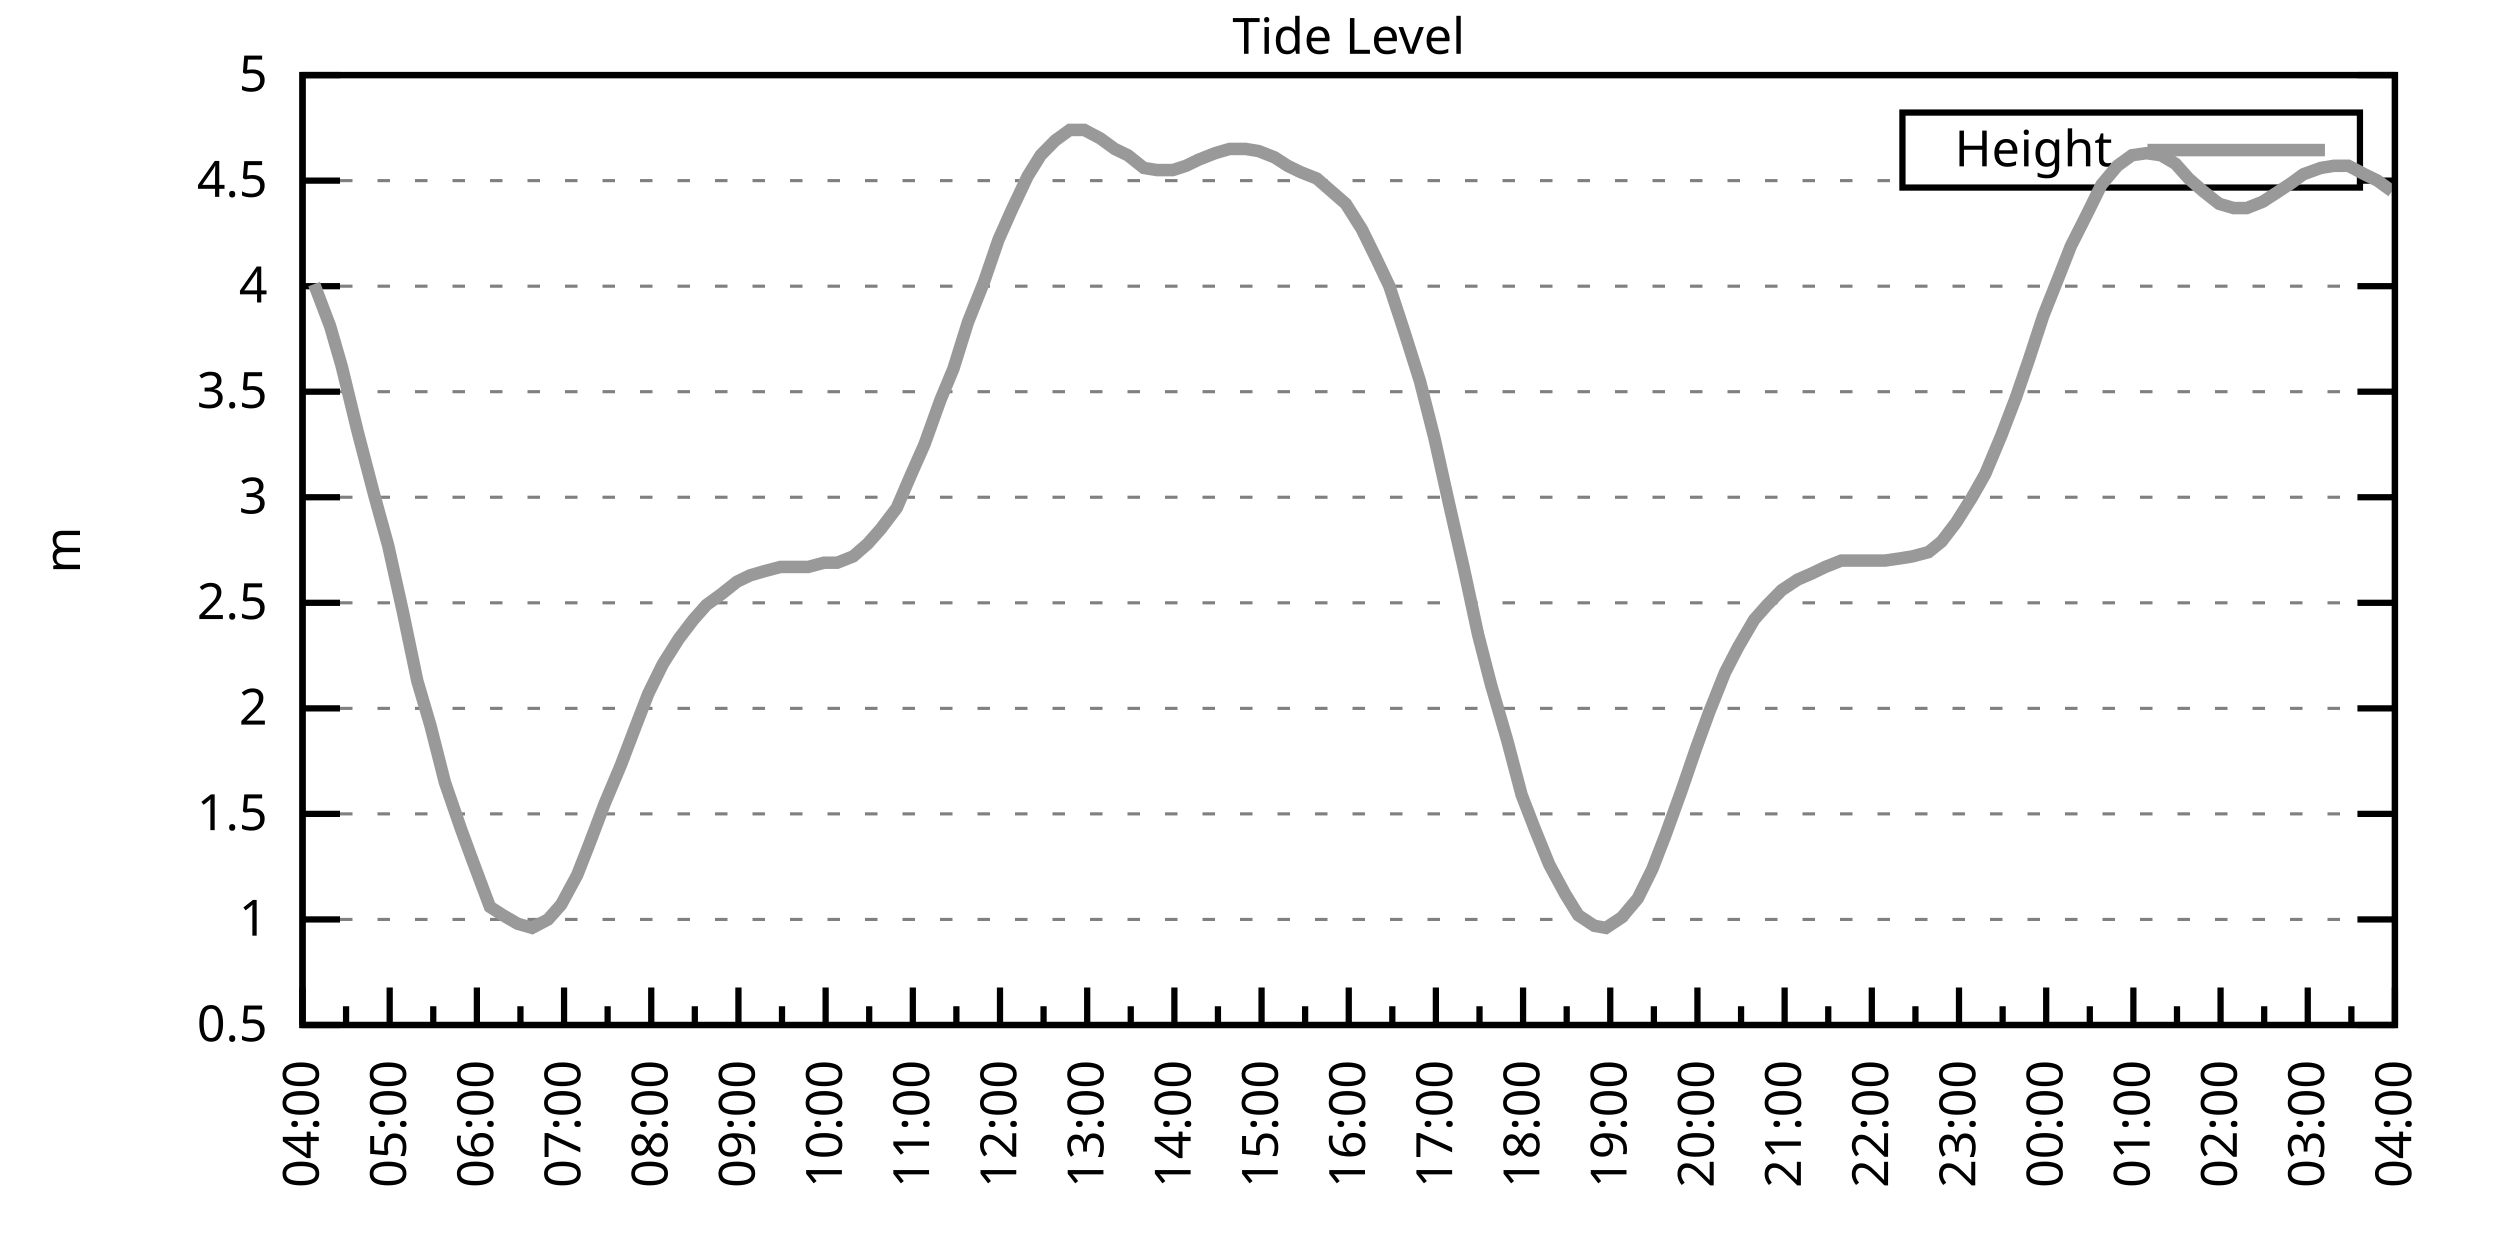
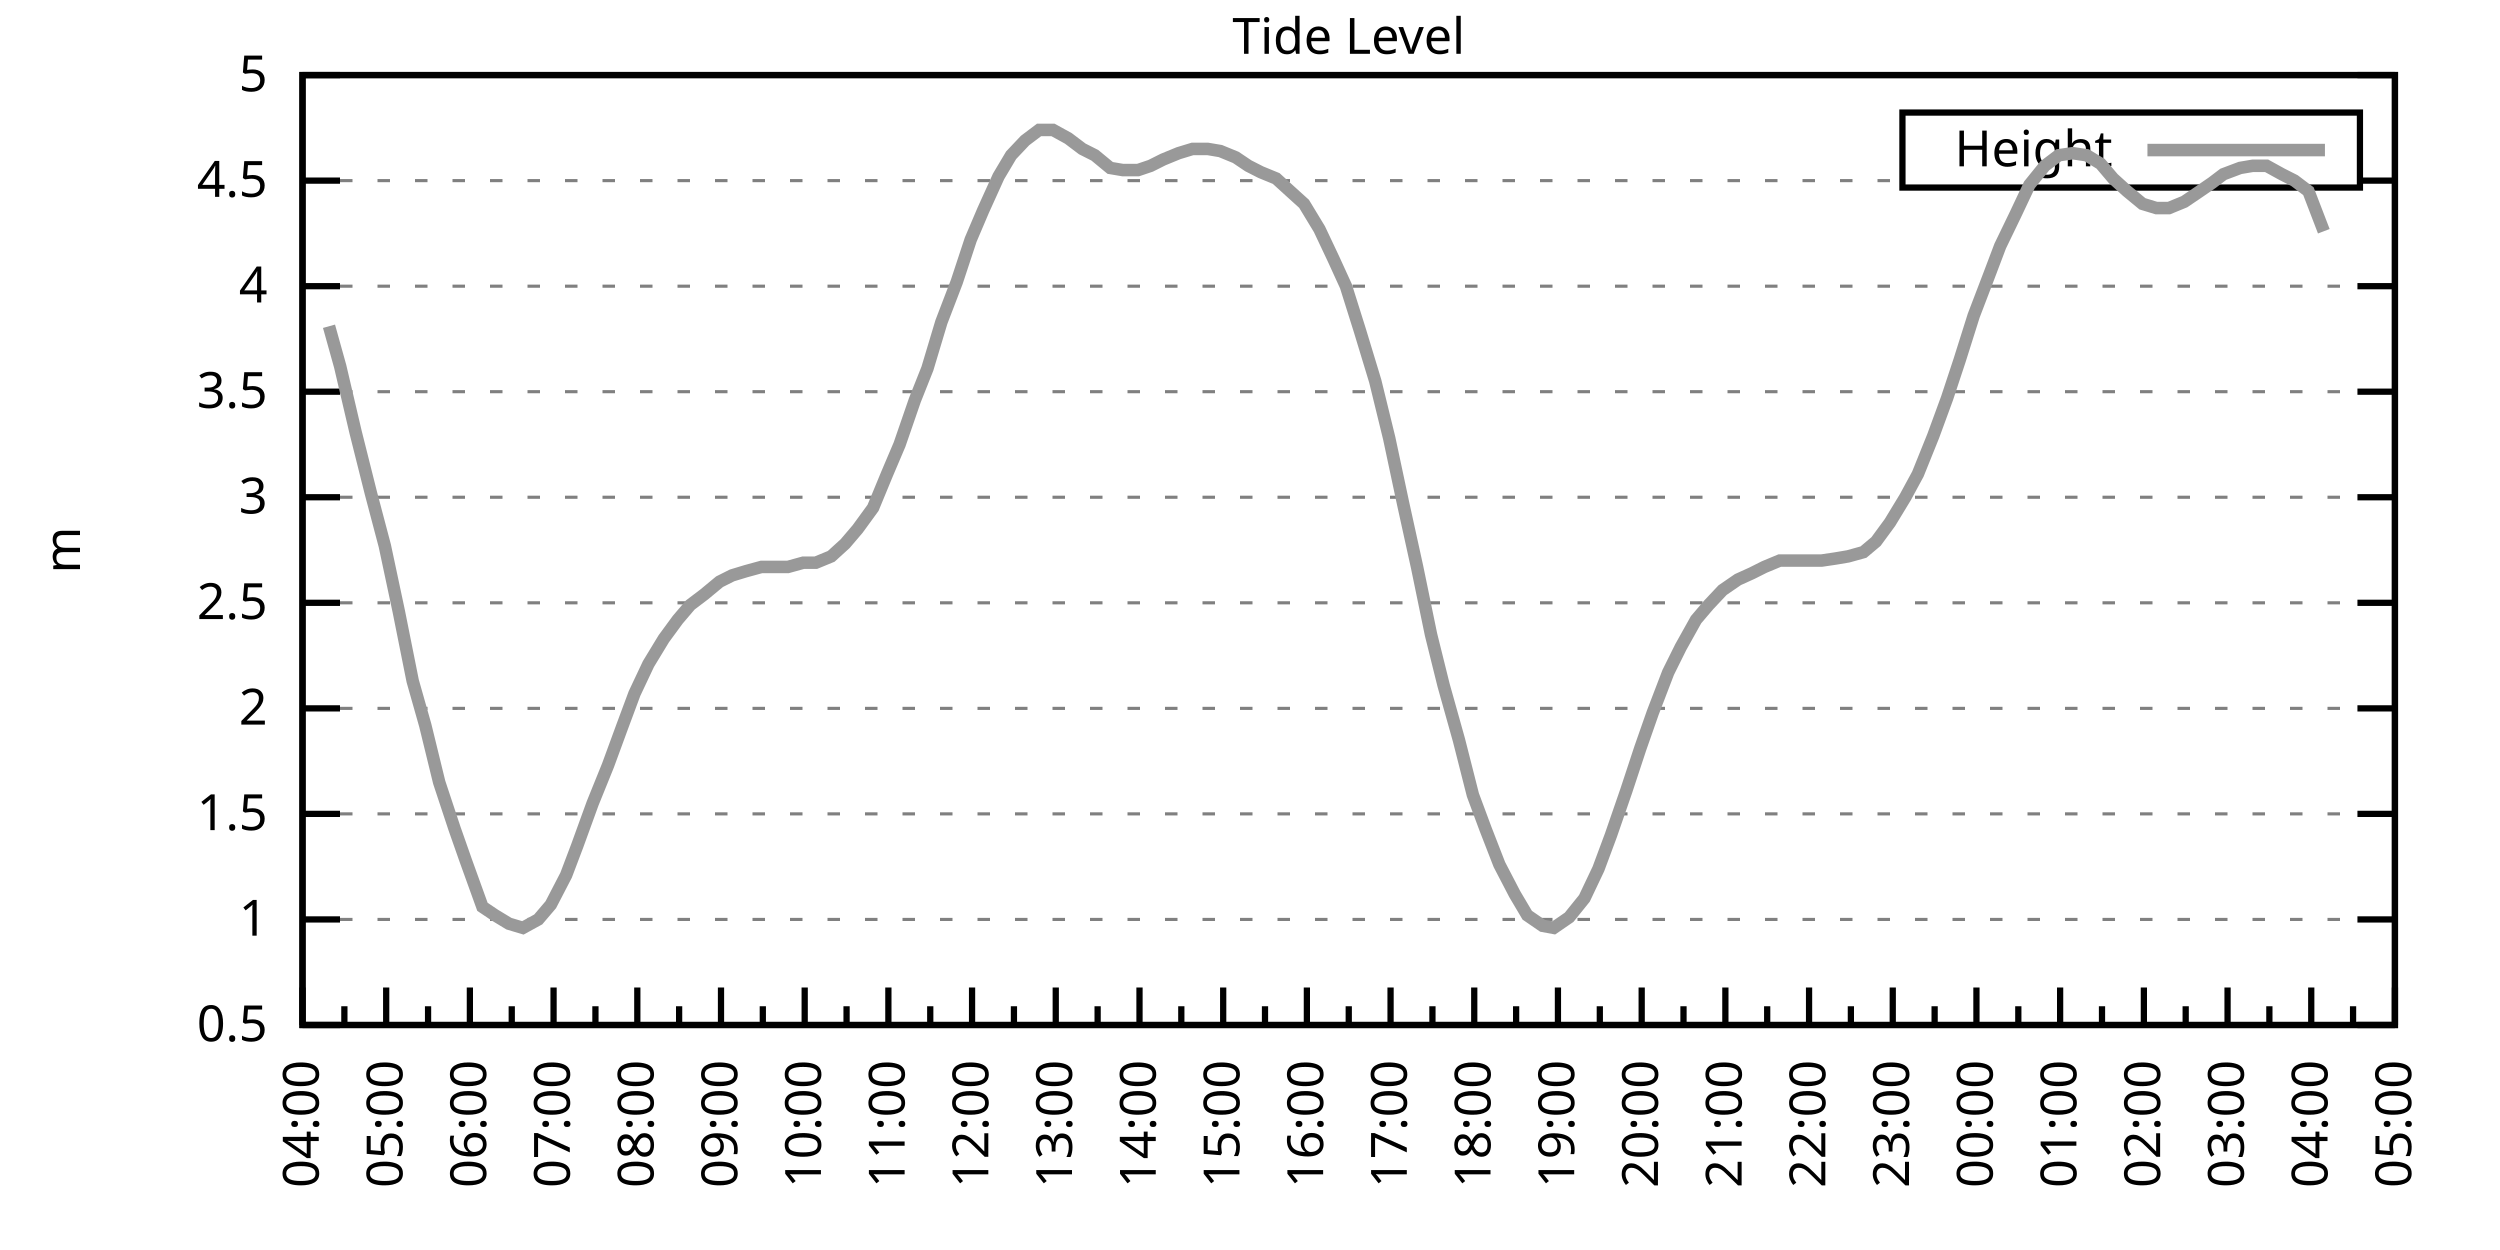
<svg xmlns="http://www.w3.org/2000/svg" xmlns:xlink="http://www.w3.org/1999/xlink" width="400" height="200" viewBox="0 0 400 200">
  <g id="gnuplot_canvas">
    <rect x="0" y="0" width="400" height="200" fill="none" />
    <defs>
      <circle id="gpDot" r="0.5" stroke-width="0.5" stroke="currentColor" />
      <path id="gpPt0" stroke-width="0.333" stroke="currentColor" d="M-1,0 h2 M0,-1 v2" />
      <path id="gpPt1" stroke-width="0.333" stroke="currentColor" d="M-1,-1 L1,1 M1,-1 L-1,1" />
      <path id="gpPt2" stroke-width="0.333" stroke="currentColor" d="M-1,0 L1,0 M0,-1 L0,1 M-1,-1 L1,1 M-1,1 L1,-1" />
      <rect id="gpPt3" stroke-width="0.333" stroke="currentColor" x="-1" y="-1" width="2" height="2" />
      <rect id="gpPt4" stroke-width="0.333" stroke="currentColor" fill="currentColor" x="-1" y="-1" width="2" height="2" />
      <circle id="gpPt5" stroke-width="0.333" stroke="currentColor" cx="0" cy="0" r="1" />
      <use xlink:href="#gpPt5" id="gpPt6" fill="currentColor" stroke="none" />
      <path id="gpPt7" stroke-width="0.333" stroke="currentColor" d="M0,-1.33 L-1.33,0.67 L1.33,0.67 z" />
      <use xlink:href="#gpPt7" id="gpPt8" fill="currentColor" stroke="none" />
      <use xlink:href="#gpPt7" id="gpPt9" stroke="currentColor" transform="rotate(180)" />
      <use xlink:href="#gpPt9" id="gpPt10" fill="currentColor" stroke="none" />
      <use xlink:href="#gpPt3" id="gpPt11" stroke="currentColor" transform="rotate(45)" />
      <use xlink:href="#gpPt11" id="gpPt12" fill="currentColor" stroke="none" />
      <path id="gpPt13" stroke-width="0.333" stroke="currentColor" d="M0,1.330 L1.265,0.411 L0.782,-1.067 L-0.782,-1.076 L-1.265,0.411 z" />
      <use xlink:href="#gpPt13" id="gpPt14" fill="currentColor" stroke="none" />
      <filter id="textbox" filterUnits="objectBoundingBox" x="0" y="0" height="1" width="1">
        <feFlood flood-color="white" flood-opacity="1" result="bgnd" />
        <feComposite in="SourceGraphic" in2="bgnd" operator="atop" />
      </filter>
      <filter id="greybox" filterUnits="objectBoundingBox" x="0" y="0" height="1" width="1">
        <feFlood flood-color="lightgrey" flood-opacity="1" result="grey" />
        <feComposite in="SourceGraphic" in2="grey" operator="atop" />
      </filter>
    </defs>
    <g fill="none" color="white" stroke="currentColor" stroke-width="1.00" stroke-linecap="butt" stroke-linejoin="miter">
</g>
    <g fill="none" color="black" stroke="currentColor" stroke-width="1.00" stroke-linecap="butt" stroke-linejoin="miter">
      <g stroke="none" shape-rendering="crispEdges">
        <polygon fill="rgb(255, 255, 255)" points="48.40,164.00 383.18,164.00 383.18,12.02 48.40,12.02 " />
      </g>
    </g>
    <g fill="none" color="black" stroke="currentColor" stroke-width="1.00" stroke-linecap="butt" stroke-linejoin="miter">
</g>
    <g fill="none" color="black" stroke="black" stroke-width="0.50" stroke-linecap="butt" stroke-linejoin="miter">
</g>
    <g fill="none" color="gray" stroke="currentColor" stroke-width="0.50" stroke-linecap="butt" stroke-linejoin="miter">
      <path stroke="gray" stroke-dasharray="2,4" class="gridline" d="M48.40,164.00 L383.19,164.00  " />
    </g>
    <g fill="none" color="gray" stroke="gray" stroke-width="1.00" stroke-linecap="butt" stroke-linejoin="miter">
</g>
    <g fill="none" color="black" stroke="currentColor" stroke-width="1.00" stroke-linecap="butt" stroke-linejoin="miter">
      <path stroke="black" d="M48.40,164.00 L54.40,164.00 M383.19,164.00 L377.19,164.00  " />
      <g transform="translate(42.80,166.60)" stroke="none" fill="black" font-family="Sans" font-size="8.00" text-anchor="end">
        <text>
          <tspan font-family="Sans"> 0.5</tspan>
        </text>
      </g>
    </g>
    <g fill="none" color="black" stroke="currentColor" stroke-width="1.00" stroke-linecap="butt" stroke-linejoin="miter">
</g>
    <g fill="none" color="black" stroke="black" stroke-width="0.50" stroke-linecap="butt" stroke-linejoin="miter">
</g>
    <g fill="none" color="gray" stroke="currentColor" stroke-width="0.50" stroke-linecap="butt" stroke-linejoin="miter">
      <path stroke="gray" stroke-dasharray="2,4" class="gridline" d="M48.40,147.11 L383.19,147.11  " />
    </g>
    <g fill="none" color="gray" stroke="gray" stroke-width="1.00" stroke-linecap="butt" stroke-linejoin="miter">
</g>
    <g fill="none" color="black" stroke="currentColor" stroke-width="1.00" stroke-linecap="butt" stroke-linejoin="miter">
      <path stroke="black" d="M48.40,147.11 L54.40,147.11 M383.19,147.11 L377.19,147.11  " />
      <g transform="translate(42.80,149.71)" stroke="none" fill="black" font-family="Sans" font-size="8.00" text-anchor="end">
        <text>
          <tspan font-family="Sans"> 1</tspan>
        </text>
      </g>
    </g>
    <g fill="none" color="black" stroke="currentColor" stroke-width="1.00" stroke-linecap="butt" stroke-linejoin="miter">
</g>
    <g fill="none" color="black" stroke="black" stroke-width="0.50" stroke-linecap="butt" stroke-linejoin="miter">
</g>
    <g fill="none" color="gray" stroke="currentColor" stroke-width="0.50" stroke-linecap="butt" stroke-linejoin="miter">
      <path stroke="gray" stroke-dasharray="2,4" class="gridline" d="M48.40,130.22 L383.19,130.22  " />
    </g>
    <g fill="none" color="gray" stroke="gray" stroke-width="1.00" stroke-linecap="butt" stroke-linejoin="miter">
</g>
    <g fill="none" color="black" stroke="currentColor" stroke-width="1.00" stroke-linecap="butt" stroke-linejoin="miter">
      <path stroke="black" d="M48.40,130.22 L54.40,130.22 M383.19,130.22 L377.19,130.22  " />
      <g transform="translate(42.80,132.82)" stroke="none" fill="black" font-family="Sans" font-size="8.00" text-anchor="end">
        <text>
          <tspan font-family="Sans"> 1.5</tspan>
        </text>
      </g>
    </g>
    <g fill="none" color="black" stroke="currentColor" stroke-width="1.00" stroke-linecap="butt" stroke-linejoin="miter">
</g>
    <g fill="none" color="black" stroke="black" stroke-width="0.50" stroke-linecap="butt" stroke-linejoin="miter">
</g>
    <g fill="none" color="gray" stroke="currentColor" stroke-width="0.50" stroke-linecap="butt" stroke-linejoin="miter">
      <path stroke="gray" stroke-dasharray="2,4" class="gridline" d="M48.40,113.34 L383.19,113.34  " />
    </g>
    <g fill="none" color="gray" stroke="gray" stroke-width="1.00" stroke-linecap="butt" stroke-linejoin="miter">
</g>
    <g fill="none" color="black" stroke="currentColor" stroke-width="1.00" stroke-linecap="butt" stroke-linejoin="miter">
      <path stroke="black" d="M48.40,113.34 L54.40,113.34 M383.19,113.34 L377.19,113.34  " />
      <g transform="translate(42.80,115.94)" stroke="none" fill="black" font-family="Sans" font-size="8.00" text-anchor="end">
        <text>
          <tspan font-family="Sans"> 2</tspan>
        </text>
      </g>
    </g>
    <g fill="none" color="black" stroke="currentColor" stroke-width="1.00" stroke-linecap="butt" stroke-linejoin="miter">
</g>
    <g fill="none" color="black" stroke="black" stroke-width="0.50" stroke-linecap="butt" stroke-linejoin="miter">
</g>
    <g fill="none" color="gray" stroke="currentColor" stroke-width="0.50" stroke-linecap="butt" stroke-linejoin="miter">
      <path stroke="gray" stroke-dasharray="2,4" class="gridline" d="M48.40,96.45 L383.19,96.45  " />
    </g>
    <g fill="none" color="gray" stroke="gray" stroke-width="1.00" stroke-linecap="butt" stroke-linejoin="miter">
</g>
    <g fill="none" color="black" stroke="currentColor" stroke-width="1.00" stroke-linecap="butt" stroke-linejoin="miter">
      <path stroke="black" d="M48.40,96.45 L54.40,96.45 M383.19,96.45 L377.19,96.45  " />
      <g transform="translate(42.80,99.05)" stroke="none" fill="black" font-family="Sans" font-size="8.00" text-anchor="end">
        <text>
          <tspan font-family="Sans"> 2.5</tspan>
        </text>
      </g>
    </g>
    <g fill="none" color="black" stroke="currentColor" stroke-width="1.00" stroke-linecap="butt" stroke-linejoin="miter">
</g>
    <g fill="none" color="black" stroke="black" stroke-width="0.50" stroke-linecap="butt" stroke-linejoin="miter">
</g>
    <g fill="none" color="gray" stroke="currentColor" stroke-width="0.50" stroke-linecap="butt" stroke-linejoin="miter">
      <path stroke="gray" stroke-dasharray="2,4" class="gridline" d="M48.40,79.56 L383.19,79.56  " />
    </g>
    <g fill="none" color="gray" stroke="gray" stroke-width="1.00" stroke-linecap="butt" stroke-linejoin="miter">
</g>
    <g fill="none" color="black" stroke="currentColor" stroke-width="1.00" stroke-linecap="butt" stroke-linejoin="miter">
      <path stroke="black" d="M48.40,79.56 L54.40,79.56 M383.19,79.56 L377.19,79.56  " />
      <g transform="translate(42.80,82.16)" stroke="none" fill="black" font-family="Sans" font-size="8.00" text-anchor="end">
        <text>
          <tspan font-family="Sans"> 3</tspan>
        </text>
      </g>
    </g>
    <g fill="none" color="black" stroke="currentColor" stroke-width="1.00" stroke-linecap="butt" stroke-linejoin="miter">
</g>
    <g fill="none" color="black" stroke="black" stroke-width="0.50" stroke-linecap="butt" stroke-linejoin="miter">
</g>
    <g fill="none" color="gray" stroke="currentColor" stroke-width="0.50" stroke-linecap="butt" stroke-linejoin="miter">
      <path stroke="gray" stroke-dasharray="2,4" class="gridline" d="M48.40,62.67 L383.19,62.67  " />
    </g>
    <g fill="none" color="gray" stroke="gray" stroke-width="1.00" stroke-linecap="butt" stroke-linejoin="miter">
</g>
    <g fill="none" color="black" stroke="currentColor" stroke-width="1.00" stroke-linecap="butt" stroke-linejoin="miter">
      <path stroke="black" d="M48.40,62.67 L54.40,62.67 M383.19,62.67 L377.19,62.67  " />
      <g transform="translate(42.80,65.27)" stroke="none" fill="black" font-family="Sans" font-size="8.00" text-anchor="end">
        <text>
          <tspan font-family="Sans"> 3.5</tspan>
        </text>
      </g>
    </g>
    <g fill="none" color="black" stroke="currentColor" stroke-width="1.00" stroke-linecap="butt" stroke-linejoin="miter">
</g>
    <g fill="none" color="black" stroke="black" stroke-width="0.50" stroke-linecap="butt" stroke-linejoin="miter">
</g>
    <g fill="none" color="gray" stroke="currentColor" stroke-width="0.50" stroke-linecap="butt" stroke-linejoin="miter">
      <path stroke="gray" stroke-dasharray="2,4" class="gridline" d="M48.40,45.79 L383.19,45.79  " />
    </g>
    <g fill="none" color="gray" stroke="gray" stroke-width="1.00" stroke-linecap="butt" stroke-linejoin="miter">
</g>
    <g fill="none" color="black" stroke="currentColor" stroke-width="1.00" stroke-linecap="butt" stroke-linejoin="miter">
      <path stroke="black" d="M48.40,45.79 L54.40,45.79 M383.19,45.79 L377.19,45.79  " />
      <g transform="translate(42.80,48.39)" stroke="none" fill="black" font-family="Sans" font-size="8.00" text-anchor="end">
        <text>
          <tspan font-family="Sans"> 4</tspan>
        </text>
      </g>
    </g>
    <g fill="none" color="black" stroke="currentColor" stroke-width="1.00" stroke-linecap="butt" stroke-linejoin="miter">
</g>
    <g fill="none" color="black" stroke="black" stroke-width="0.50" stroke-linecap="butt" stroke-linejoin="miter">
</g>
    <g fill="none" color="gray" stroke="currentColor" stroke-width="0.50" stroke-linecap="butt" stroke-linejoin="miter">
      <path stroke="gray" stroke-dasharray="2,4" class="gridline" d="M48.40,28.90 L304.39,28.90 M377.59,28.90 L383.19,28.90  " />
    </g>
    <g fill="none" color="gray" stroke="gray" stroke-width="1.00" stroke-linecap="butt" stroke-linejoin="miter">
</g>
    <g fill="none" color="black" stroke="currentColor" stroke-width="1.00" stroke-linecap="butt" stroke-linejoin="miter">
      <path stroke="black" d="M48.40,28.90 L54.40,28.90 M383.19,28.90 L377.19,28.90  " />
      <g transform="translate(42.80,31.50)" stroke="none" fill="black" font-family="Sans" font-size="8.00" text-anchor="end">
        <text>
          <tspan font-family="Sans"> 4.5</tspan>
        </text>
      </g>
    </g>
    <g fill="none" color="black" stroke="currentColor" stroke-width="1.00" stroke-linecap="butt" stroke-linejoin="miter">
</g>
    <g fill="none" color="black" stroke="black" stroke-width="0.50" stroke-linecap="butt" stroke-linejoin="miter">
</g>
    <g fill="none" color="gray" stroke="currentColor" stroke-width="0.50" stroke-linecap="butt" stroke-linejoin="miter">
      <path stroke="gray" stroke-dasharray="2,4" class="gridline" d="M48.40,12.01 L383.19,12.01  " />
    </g>
    <g fill="none" color="gray" stroke="gray" stroke-width="1.00" stroke-linecap="butt" stroke-linejoin="miter">
</g>
    <g fill="none" color="black" stroke="currentColor" stroke-width="1.00" stroke-linecap="butt" stroke-linejoin="miter">
      <path stroke="black" d="M48.40,12.01 L54.40,12.01 M383.19,12.01 L377.19,12.01  " />
      <g transform="translate(42.80,14.61)" stroke="none" fill="black" font-family="Sans" font-size="8.00" text-anchor="end">
        <text>
          <tspan font-family="Sans"> 5</tspan>
        </text>
      </g>
    </g>
    <g fill="none" color="black" stroke="currentColor" stroke-width="1.00" stroke-linecap="butt" stroke-linejoin="miter">
      <path stroke="black" d="M48.40,164.00 L48.40,158.00  " />
      <g transform="translate(51.00,169.60) rotate(270)" stroke="none" fill="black" font-family="Sans" font-size="8.00" text-anchor="end">
        <text>
          <tspan font-family="Sans">04:00</tspan>
        </text>
      </g>
    </g>
    <g fill="none" color="black" stroke="currentColor" stroke-width="1.00" stroke-linecap="butt" stroke-linejoin="miter">
-       <path stroke="black" d="M55.37,164.00 L55.37,161.00 M62.35,164.00 L62.35,158.00  " />
-       <g transform="translate(64.95,169.60) rotate(270)" stroke="none" fill="black" font-family="Sans" font-size="8.00" text-anchor="end">
+       <path stroke="black" d="M55.10,164.00 L55.10,161.00 M61.79,164.00 L61.79,158.00  " />
+       <g transform="translate(64.39,169.60) rotate(270)" stroke="none" fill="black" font-family="Sans" font-size="8.00" text-anchor="end">
        <text>
          <tspan font-family="Sans">05:00</tspan>
        </text>
      </g>
    </g>
    <g fill="none" color="black" stroke="currentColor" stroke-width="1.00" stroke-linecap="butt" stroke-linejoin="miter">
-       <path stroke="black" d="M69.32,164.00 L69.32,161.00 M76.30,164.00 L76.30,158.00  " />
-       <g transform="translate(78.90,169.60) rotate(270)" stroke="none" fill="black" font-family="Sans" font-size="8.00" text-anchor="end">
+       <path stroke="black" d="M68.49,164.00 L68.49,161.00 M75.18,164.00 L75.18,158.00  " />
+       <g transform="translate(77.78,169.60) rotate(270)" stroke="none" fill="black" font-family="Sans" font-size="8.00" text-anchor="end">
        <text>
          <tspan font-family="Sans">06:00</tspan>
        </text>
      </g>
    </g>
    <g fill="none" color="black" stroke="currentColor" stroke-width="1.00" stroke-linecap="butt" stroke-linejoin="miter">
-       <path stroke="black" d="M83.27,164.00 L83.27,161.00 M90.25,164.00 L90.25,158.00  " />
-       <g transform="translate(92.85,169.60) rotate(270)" stroke="none" fill="black" font-family="Sans" font-size="8.00" text-anchor="end">
+       <path stroke="black" d="M81.88,164.00 L81.88,161.00 M88.57,164.00 L88.57,158.00  " />
+       <g transform="translate(91.17,169.60) rotate(270)" stroke="none" fill="black" font-family="Sans" font-size="8.00" text-anchor="end">
        <text>
          <tspan font-family="Sans">07:00</tspan>
        </text>
      </g>
    </g>
    <g fill="none" color="black" stroke="currentColor" stroke-width="1.00" stroke-linecap="butt" stroke-linejoin="miter">
-       <path stroke="black" d="M97.22,164.00 L97.22,161.00 M104.20,164.00 L104.20,158.00  " />
-       <g transform="translate(106.80,169.60) rotate(270)" stroke="none" fill="black" font-family="Sans" font-size="8.00" text-anchor="end">
+       <path stroke="black" d="M95.27,164.00 L95.27,161.00 M101.97,164.00 L101.97,158.00  " />
+       <g transform="translate(104.57,169.60) rotate(270)" stroke="none" fill="black" font-family="Sans" font-size="8.00" text-anchor="end">
        <text>
          <tspan font-family="Sans">08:00</tspan>
        </text>
      </g>
    </g>
    <g fill="none" color="black" stroke="currentColor" stroke-width="1.00" stroke-linecap="butt" stroke-linejoin="miter">
-       <path stroke="black" d="M111.17,164.00 L111.17,161.00 M118.15,164.00 L118.15,158.00  " />
-       <g transform="translate(120.75,169.60) rotate(270)" stroke="none" fill="black" font-family="Sans" font-size="8.00" text-anchor="end">
+       <path stroke="black" d="M108.66,164.00 L108.66,161.00 M115.36,164.00 L115.36,158.00  " />
+       <g transform="translate(117.96,169.60) rotate(270)" stroke="none" fill="black" font-family="Sans" font-size="8.00" text-anchor="end">
        <text>
          <tspan font-family="Sans">09:00</tspan>
        </text>
      </g>
    </g>
    <g fill="none" color="black" stroke="currentColor" stroke-width="1.00" stroke-linecap="butt" stroke-linejoin="miter">
-       <path stroke="black" d="M125.12,164.00 L125.12,161.00 M132.10,164.00 L132.10,158.00  " />
-       <g transform="translate(134.70,169.60) rotate(270)" stroke="none" fill="black" font-family="Sans" font-size="8.00" text-anchor="end">
+       <path stroke="black" d="M122.05,164.00 L122.05,161.00 M128.75,164.00 L128.75,158.00  " />
+       <g transform="translate(131.35,169.60) rotate(270)" stroke="none" fill="black" font-family="Sans" font-size="8.00" text-anchor="end">
        <text>
          <tspan font-family="Sans">10:00</tspan>
        </text>
      </g>
    </g>
    <g fill="none" color="black" stroke="currentColor" stroke-width="1.00" stroke-linecap="butt" stroke-linejoin="miter">
-       <path stroke="black" d="M139.07,164.00 L139.07,161.00 M146.05,164.00 L146.05,158.00  " />
-       <g transform="translate(148.65,169.60) rotate(270)" stroke="none" fill="black" font-family="Sans" font-size="8.00" text-anchor="end">
+       <path stroke="black" d="M135.45,164.00 L135.45,161.00 M142.14,164.00 L142.14,158.00  " />
+       <g transform="translate(144.74,169.60) rotate(270)" stroke="none" fill="black" font-family="Sans" font-size="8.00" text-anchor="end">
        <text>
          <tspan font-family="Sans">11:00</tspan>
        </text>
      </g>
    </g>
    <g fill="none" color="black" stroke="currentColor" stroke-width="1.00" stroke-linecap="butt" stroke-linejoin="miter">
-       <path stroke="black" d="M153.02,164.00 L153.02,161.00 M160.00,164.00 L160.00,158.00  " />
-       <g transform="translate(162.60,169.60) rotate(270)" stroke="none" fill="black" font-family="Sans" font-size="8.00" text-anchor="end">
+       <path stroke="black" d="M148.84,164.00 L148.84,161.00 M155.53,164.00 L155.53,158.00  " />
+       <g transform="translate(158.13,169.60) rotate(270)" stroke="none" fill="black" font-family="Sans" font-size="8.00" text-anchor="end">
        <text>
          <tspan font-family="Sans">12:00</tspan>
        </text>
      </g>
    </g>
    <g fill="none" color="black" stroke="currentColor" stroke-width="1.00" stroke-linecap="butt" stroke-linejoin="miter">
-       <path stroke="black" d="M166.97,164.00 L166.97,161.00 M173.95,164.00 L173.95,158.00  " />
-       <g transform="translate(176.55,169.60) rotate(270)" stroke="none" fill="black" font-family="Sans" font-size="8.00" text-anchor="end">
+       <path stroke="black" d="M162.23,164.00 L162.23,161.00 M168.92,164.00 L168.92,158.00  " />
+       <g transform="translate(171.52,169.60) rotate(270)" stroke="none" fill="black" font-family="Sans" font-size="8.00" text-anchor="end">
        <text>
          <tspan font-family="Sans">13:00</tspan>
        </text>
      </g>
    </g>
    <g fill="none" color="black" stroke="currentColor" stroke-width="1.00" stroke-linecap="butt" stroke-linejoin="miter">
-       <path stroke="black" d="M180.92,164.00 L180.92,161.00 M187.90,164.00 L187.90,158.00  " />
-       <g transform="translate(190.50,169.60) rotate(270)" stroke="none" fill="black" font-family="Sans" font-size="8.00" text-anchor="end">
+       <path stroke="black" d="M175.62,164.00 L175.62,161.00 M182.32,164.00 L182.32,158.00  " />
+       <g transform="translate(184.92,169.60) rotate(270)" stroke="none" fill="black" font-family="Sans" font-size="8.00" text-anchor="end">
        <text>
          <tspan font-family="Sans">14:00</tspan>
        </text>
      </g>
    </g>
    <g fill="none" color="black" stroke="currentColor" stroke-width="1.00" stroke-linecap="butt" stroke-linejoin="miter">
-       <path stroke="black" d="M194.87,164.00 L194.87,161.00 M201.85,164.00 L201.85,158.00  " />
-       <g transform="translate(204.45,169.60) rotate(270)" stroke="none" fill="black" font-family="Sans" font-size="8.00" text-anchor="end">
+       <path stroke="black" d="M189.01,164.00 L189.01,161.00 M195.71,164.00 L195.71,158.00  " />
+       <g transform="translate(198.31,169.60) rotate(270)" stroke="none" fill="black" font-family="Sans" font-size="8.00" text-anchor="end">
        <text>
          <tspan font-family="Sans">15:00</tspan>
        </text>
      </g>
    </g>
    <g fill="none" color="black" stroke="currentColor" stroke-width="1.00" stroke-linecap="butt" stroke-linejoin="miter">
-       <path stroke="black" d="M208.82,164.00 L208.82,161.00 M215.80,164.00 L215.80,158.00  " />
-       <g transform="translate(218.40,169.60) rotate(270)" stroke="none" fill="black" font-family="Sans" font-size="8.00" text-anchor="end">
+       <path stroke="black" d="M202.40,164.00 L202.40,161.00 M209.10,164.00 L209.10,158.00  " />
+       <g transform="translate(211.70,169.60) rotate(270)" stroke="none" fill="black" font-family="Sans" font-size="8.00" text-anchor="end">
        <text>
          <tspan font-family="Sans">16:00</tspan>
        </text>
      </g>
    </g>
    <g fill="none" color="black" stroke="currentColor" stroke-width="1.00" stroke-linecap="butt" stroke-linejoin="miter">
-       <path stroke="black" d="M222.77,164.00 L222.77,161.00 M229.74,164.00 L229.74,158.00  " />
-       <g transform="translate(232.34,169.60) rotate(270)" stroke="none" fill="black" font-family="Sans" font-size="8.00" text-anchor="end">
+       <path stroke="black" d="M215.80,164.00 L215.80,161.00 M222.49,164.00 L222.49,158.00  " />
+       <g transform="translate(225.09,169.60) rotate(270)" stroke="none" fill="black" font-family="Sans" font-size="8.00" text-anchor="end">
        <text>
          <tspan font-family="Sans">17:00</tspan>
        </text>
      </g>
    </g>
    <g fill="none" color="black" stroke="currentColor" stroke-width="1.00" stroke-linecap="butt" stroke-linejoin="miter">
-       <path stroke="black" d="M236.72,164.00 L236.72,161.00 M243.69,164.00 L243.69,158.00  " />
-       <g transform="translate(246.29,169.60) rotate(270)" stroke="none" fill="black" font-family="Sans" font-size="8.00" text-anchor="end">
+       <path stroke="black" d="M229.19,164.00 L229.19,161.00 M235.88,164.00 L235.88,158.00  " />
+       <g transform="translate(238.48,169.60) rotate(270)" stroke="none" fill="black" font-family="Sans" font-size="8.00" text-anchor="end">
        <text>
          <tspan font-family="Sans">18:00</tspan>
        </text>
      </g>
    </g>
    <g fill="none" color="black" stroke="currentColor" stroke-width="1.00" stroke-linecap="butt" stroke-linejoin="miter">
-       <path stroke="black" d="M250.67,164.00 L250.67,161.00 M257.64,164.00 L257.64,158.00  " />
-       <g transform="translate(260.24,169.60) rotate(270)" stroke="none" fill="black" font-family="Sans" font-size="8.00" text-anchor="end">
+       <path stroke="black" d="M242.58,164.00 L242.58,161.00 M249.27,164.00 L249.27,158.00  " />
+       <g transform="translate(251.87,169.60) rotate(270)" stroke="none" fill="black" font-family="Sans" font-size="8.00" text-anchor="end">
        <text>
          <tspan font-family="Sans">19:00</tspan>
        </text>
      </g>
    </g>
    <g fill="none" color="black" stroke="currentColor" stroke-width="1.00" stroke-linecap="butt" stroke-linejoin="miter">
-       <path stroke="black" d="M264.62,164.00 L264.62,161.00 M271.59,164.00 L271.59,158.00  " />
-       <g transform="translate(274.19,169.60) rotate(270)" stroke="none" fill="black" font-family="Sans" font-size="8.00" text-anchor="end">
+       <path stroke="black" d="M255.97,164.00 L255.97,161.00 M262.67,164.00 L262.67,158.00  " />
+       <g transform="translate(265.27,169.60) rotate(270)" stroke="none" fill="black" font-family="Sans" font-size="8.00" text-anchor="end">
        <text>
          <tspan font-family="Sans">20:00</tspan>
        </text>
      </g>
    </g>
    <g fill="none" color="black" stroke="currentColor" stroke-width="1.00" stroke-linecap="butt" stroke-linejoin="miter">
-       <path stroke="black" d="M278.57,164.00 L278.57,161.00 M285.54,164.00 L285.54,158.00  " />
-       <g transform="translate(288.14,169.60) rotate(270)" stroke="none" fill="black" font-family="Sans" font-size="8.00" text-anchor="end">
+       <path stroke="black" d="M269.36,164.00 L269.36,161.00 M276.06,164.00 L276.06,158.00  " />
+       <g transform="translate(278.66,169.60) rotate(270)" stroke="none" fill="black" font-family="Sans" font-size="8.00" text-anchor="end">
        <text>
          <tspan font-family="Sans">21:00</tspan>
        </text>
      </g>
    </g>
    <g fill="none" color="black" stroke="currentColor" stroke-width="1.00" stroke-linecap="butt" stroke-linejoin="miter">
-       <path stroke="black" d="M292.52,164.00 L292.52,161.00 M299.49,164.00 L299.49,158.00  " />
-       <g transform="translate(302.09,169.60) rotate(270)" stroke="none" fill="black" font-family="Sans" font-size="8.00" text-anchor="end">
+       <path stroke="black" d="M282.75,164.00 L282.75,161.00 M289.45,164.00 L289.45,158.00  " />
+       <g transform="translate(292.05,169.60) rotate(270)" stroke="none" fill="black" font-family="Sans" font-size="8.00" text-anchor="end">
        <text>
          <tspan font-family="Sans">22:00</tspan>
        </text>
      </g>
    </g>
    <g fill="none" color="black" stroke="currentColor" stroke-width="1.00" stroke-linecap="butt" stroke-linejoin="miter">
-       <path stroke="black" d="M306.47,164.00 L306.47,161.00 M313.44,164.00 L313.44,158.00  " />
-       <g transform="translate(316.04,169.60) rotate(270)" stroke="none" fill="black" font-family="Sans" font-size="8.00" text-anchor="end">
+       <path stroke="black" d="M296.14,164.00 L296.14,161.00 M302.84,164.00 L302.84,158.00  " />
+       <g transform="translate(305.44,169.60) rotate(270)" stroke="none" fill="black" font-family="Sans" font-size="8.00" text-anchor="end">
        <text>
          <tspan font-family="Sans">23:00</tspan>
        </text>
      </g>
    </g>
    <g fill="none" color="black" stroke="currentColor" stroke-width="1.00" stroke-linecap="butt" stroke-linejoin="miter">
-       <path stroke="black" d="M320.42,164.00 L320.42,161.00 M327.39,164.00 L327.39,158.00  " />
-       <g transform="translate(329.99,169.60) rotate(270)" stroke="none" fill="black" font-family="Sans" font-size="8.00" text-anchor="end">
+       <path stroke="black" d="M309.54,164.00 L309.54,161.00 M316.23,164.00 L316.23,158.00  " />
+       <g transform="translate(318.83,169.60) rotate(270)" stroke="none" fill="black" font-family="Sans" font-size="8.00" text-anchor="end">
        <text>
          <tspan font-family="Sans">00:00</tspan>
        </text>
      </g>
    </g>
    <g fill="none" color="black" stroke="currentColor" stroke-width="1.00" stroke-linecap="butt" stroke-linejoin="miter">
-       <path stroke="black" d="M334.37,164.00 L334.37,161.00 M341.34,164.00 L341.34,158.00  " />
-       <g transform="translate(343.94,169.60) rotate(270)" stroke="none" fill="black" font-family="Sans" font-size="8.00" text-anchor="end">
+       <path stroke="black" d="M322.93,164.00 L322.93,161.00 M329.62,164.00 L329.62,158.00  " />
+       <g transform="translate(332.22,169.60) rotate(270)" stroke="none" fill="black" font-family="Sans" font-size="8.00" text-anchor="end">
        <text>
          <tspan font-family="Sans">01:00</tspan>
        </text>
      </g>
    </g>
    <g fill="none" color="black" stroke="currentColor" stroke-width="1.00" stroke-linecap="butt" stroke-linejoin="miter">
-       <path stroke="black" d="M348.32,164.00 L348.32,161.00 M355.29,164.00 L355.29,158.00  " />
-       <g transform="translate(357.89,169.60) rotate(270)" stroke="none" fill="black" font-family="Sans" font-size="8.00" text-anchor="end">
+       <path stroke="black" d="M336.32,164.00 L336.32,161.00 M343.02,164.00 L343.02,158.00  " />
+       <g transform="translate(345.62,169.60) rotate(270)" stroke="none" fill="black" font-family="Sans" font-size="8.00" text-anchor="end">
        <text>
          <tspan font-family="Sans">02:00</tspan>
        </text>
      </g>
    </g>
    <g fill="none" color="black" stroke="currentColor" stroke-width="1.00" stroke-linecap="butt" stroke-linejoin="miter">
-       <path stroke="black" d="M362.27,164.00 L362.27,161.00 M369.24,164.00 L369.24,158.00  " />
-       <g transform="translate(371.84,169.60) rotate(270)" stroke="none" fill="black" font-family="Sans" font-size="8.00" text-anchor="end">
+       <path stroke="black" d="M349.71,164.00 L349.71,161.00 M356.41,164.00 L356.41,158.00  " />
+       <g transform="translate(359.01,169.60) rotate(270)" stroke="none" fill="black" font-family="Sans" font-size="8.00" text-anchor="end">
        <text>
          <tspan font-family="Sans">03:00</tspan>
        </text>
      </g>
    </g>
    <g fill="none" color="black" stroke="currentColor" stroke-width="1.00" stroke-linecap="butt" stroke-linejoin="miter">
-       <path stroke="black" d="M376.22,164.00 L376.22,161.00 M383.19,164.00 L383.19,158.00  " />
+       <path stroke="black" d="M363.10,164.00 L363.10,161.00 M369.80,164.00 L369.80,158.00  " />
+       <g transform="translate(372.40,169.60) rotate(270)" stroke="none" fill="black" font-family="Sans" font-size="8.00" text-anchor="end">
+         <text>
+           <tspan font-family="Sans">04:00</tspan>
+         </text>
+       </g>
+     </g>
+     <g fill="none" color="black" stroke="currentColor" stroke-width="1.00" stroke-linecap="butt" stroke-linejoin="miter">
+       <path stroke="black" d="M376.49,164.00 L376.49,161.00 M383.19,164.00 L383.19,158.00  " />
      <g transform="translate(385.79,169.60) rotate(270)" stroke="none" fill="black" font-family="Sans" font-size="8.00" text-anchor="end">
        <text>
-           <tspan font-family="Sans">04:00</tspan>
+           <tspan font-family="Sans">05:00</tspan>
        </text>
      </g>
    </g>
    <g fill="none" color="black" stroke="currentColor" stroke-width="1.00" stroke-linecap="butt" stroke-linejoin="miter">
</g>
    <g fill="none" color="black" stroke="currentColor" stroke-width="1.00" stroke-linecap="butt" stroke-linejoin="miter">
      <path stroke="black" d="M48.40,12.01 L48.40,164.00 L383.19,164.00 L383.19,12.01 L48.40,12.01 Z  " />
    </g>
    <g fill="none" color="black" stroke="currentColor" stroke-width="1.00" stroke-linecap="butt" stroke-linejoin="miter">
      <g transform="translate(12.80,88.01) rotate(270)" stroke="none" fill="black" font-family="Sans" font-size="8.00" text-anchor="middle">
        <text>
          <tspan font-family="Sans">m</tspan>
        </text>
      </g>
    </g>
    <g fill="none" color="black" stroke="currentColor" stroke-width="1.00" stroke-linecap="butt" stroke-linejoin="miter">
</g>
    <g fill="none" color="black" stroke="currentColor" stroke-width="1.00" stroke-linecap="butt" stroke-linejoin="miter">
      <path stroke="black" d="M304.39,30.01 L304.39,18.01 L377.59,18.01 L377.59,30.01 L304.39,30.01 Z  " />
    </g>
    <g id="Tide_level_plot_1">
      <g fill="none" color="white" stroke="black" stroke-width="2.00" stroke-linecap="butt" stroke-linejoin="miter">
</g>
      <g fill="none" color="black" stroke="currentColor" stroke-width="2.00" stroke-linecap="butt" stroke-linejoin="miter">
        <g transform="translate(337.99,26.61)" stroke="none" fill="black" font-family="Sans" font-size="8.00" text-anchor="end">
          <text>
            <tspan font-family="Sans">Height</tspan>
          </text>
        </g>
      </g>
      <g fill="none" color="black" stroke="currentColor" stroke-width="2.00" stroke-linecap="butt" stroke-linejoin="miter">
-         <path stroke="rgb(153, 153, 153)" d="M343.59,24.01 L371.99,24.01 M50.26,45.45 L52.82,52.20 L54.68,58.62 L57.23,69.09 L59.79,78.89 L62.12,87.33   L64.44,97.80 L66.77,108.95 L68.86,116.04 L71.18,125.16 L73.74,132.59 L75.60,137.66 L78.39,145.09 L80.48,146.44   L82.81,147.79 L85.13,148.46 L87.69,147.11 L89.78,144.75 L92.34,140.02 L94.20,135.29 L96.76,128.54 L99.32,122.46   L101.64,116.38 L103.73,110.97 L106.06,106.24 L108.62,102.19 L110.94,99.15 L113.03,96.79 L115.36,95.10 L117.92,93.07   L120.01,92.06 L122.33,91.38 L124.89,90.71 L126.98,90.71 L129.31,90.71 L131.87,90.03 L133.96,90.03 L136.51,89.02   L138.84,86.99 L140.93,84.63 L143.49,81.25 L145.81,75.85 L147.91,71.12 L150.46,64.02 L152.56,58.96 L154.88,51.53   L157.44,45.11 L159.76,38.35 L161.86,33.63 L164.41,28.22 L166.51,24.84 L168.83,22.48 L171.16,20.79 L173.48,20.79   L176.04,22.14 L178.36,23.83 L180.46,24.84 L183.01,26.87 L185.11,27.21 L187.66,27.21 L189.76,26.53 L191.85,25.52   L194.41,24.51 L196.73,23.83 L199.29,23.83 L201.38,24.17 L203.94,25.18 L206.03,26.53 L208.12,27.55 L210.68,28.56   L213.01,30.59 L215.33,32.61 L217.89,36.67 L220.21,41.39 L222.30,45.79 L224.63,52.88 L227.19,60.98 L229.51,70.10   L231.84,80.57 L234.16,90.71 L236.49,101.52 L238.58,109.62 L241.14,118.40 L243.46,127.18 L245.55,132.59 L247.88,138.33   L250.44,143.06 L252.53,146.44 L255.09,148.13 L256.95,148.46 L259.50,146.77 L262.06,143.73 L264.39,139.01 L266.48,133.60   L269.04,126.51 L271.36,119.75 L273.45,114.01 L276.01,107.59 L278.10,103.54 L280.66,99.15 L282.75,96.79 L285.08,94.42   L287.64,92.73 L289.96,91.72 L292.05,90.71 L294.61,89.69 L296.94,89.69 L298.80,89.69 L301.58,89.69 L303.91,89.36   L306.00,89.02 L308.56,88.34 L310.65,86.65 L312.98,83.61 L315.53,79.56 L317.63,75.85 L320.18,69.77 L322.51,63.69   L324.60,57.61 L326.93,50.51 L329.48,44.10 L331.34,39.37 L333.90,34.30 L336.23,29.57 L338.78,26.53 L341.11,24.84   L343.43,24.51 L345.76,24.84 L348.08,26.20 L350.18,28.56 L352.50,30.59 L355.06,32.61 L357.38,33.29 L359.48,33.29   L362.03,32.28 L364.13,30.92 L366.68,29.24 L368.54,27.88 L371.33,26.87 L373.43,26.53 L375.75,26.53 L378.31,27.88   L380.40,28.90 L382.73,30.59  " />
+         <path stroke="rgb(153, 153, 153)" d="M343.59,24.01 L371.99,24.01 M52.64,52.20 L54.43,58.62 L56.88,69.09 L59.34,78.89 L61.57,87.33 L63.80,97.80   L66.03,108.95 L68.04,116.04 L70.27,125.16 L72.73,132.59 L74.51,137.66 L77.19,145.09 L79.20,146.44 L81.43,147.79   L83.66,148.46 L86.12,147.11 L88.13,144.75 L90.58,140.02 L92.37,135.29 L94.82,128.54 L97.28,122.46 L99.51,116.38   L101.52,110.97 L103.75,106.24 L106.21,102.19 L108.44,99.15 L110.45,96.79 L112.68,95.10 L115.13,93.07 L117.14,92.06   L119.38,91.38 L121.83,90.71 L123.84,90.71 L126.07,90.71 L128.53,90.03 L130.54,90.03 L132.99,89.02 L135.22,86.99   L137.23,84.63 L139.69,81.25 L141.92,75.85 L143.93,71.12 L146.38,64.02 L148.39,58.96 L150.62,51.53 L153.08,45.11   L155.31,38.35 L157.32,33.63 L159.77,28.22 L161.78,24.84 L164.01,22.48 L166.25,20.79 L168.48,20.79 L170.93,22.14   L173.17,23.83 L175.17,24.84 L177.63,26.87 L179.64,27.21 L182.09,27.21 L184.10,26.53 L186.11,25.52 L188.57,24.51   L190.80,23.83 L193.25,23.83 L195.26,24.17 L197.72,25.18 L199.73,26.53 L201.73,27.55 L204.19,28.56 L206.42,30.59   L208.65,32.61 L211.11,36.67 L213.34,41.39 L215.35,45.79 L217.58,52.88 L220.04,60.98 L222.27,70.10 L224.50,80.57   L226.73,90.71 L228.96,101.52 L230.97,109.62 L233.43,118.40 L235.66,127.18 L237.67,132.59 L239.90,138.33 L242.36,143.06   L244.36,146.44 L246.82,148.13 L248.60,148.46 L251.06,146.77 L253.51,143.73 L255.75,139.01 L257.76,133.60 L260.21,126.51   L262.44,119.75 L264.45,114.01 L266.91,107.59 L268.92,103.54 L271.37,99.15 L273.38,96.79 L275.61,94.42 L278.07,92.73   L280.30,91.72 L282.31,90.71 L284.76,89.69 L286.99,89.69 L288.78,89.69 L291.46,89.69 L293.69,89.36 L295.70,89.02   L298.15,88.34 L300.16,86.65 L302.39,83.61 L304.85,79.56 L306.86,75.85 L309.31,69.77 L311.54,63.69 L313.55,57.61   L315.79,50.51 L318.24,44.10 L320.03,39.37 L322.48,34.30 L324.71,29.57 L327.17,26.53 L329.40,24.84 L331.63,24.51   L333.86,24.84 L336.10,26.20 L338.10,28.56 L340.34,30.59 L342.79,32.61 L345.02,33.29 L347.03,33.29 L349.49,32.28   L351.50,30.92 L353.95,29.24 L355.74,27.88 L358.42,26.87 L360.42,26.53 L362.66,26.53 L365.11,27.88 L367.12,28.90   L369.35,30.59 L371.81,37.00  " />
      </g>
    </g>
    <g fill="none" color="black" stroke="currentColor" stroke-width="2.00" stroke-linecap="butt" stroke-linejoin="miter">
</g>
    <g fill="none" color="black" stroke="black" stroke-width="1.00" stroke-linecap="butt" stroke-linejoin="miter">
</g>
    <g fill="none" color="black" stroke="currentColor" stroke-width="1.00" stroke-linecap="butt" stroke-linejoin="miter">
      <path stroke="black" d="M48.40,12.01 L48.40,164.00 L383.19,164.00 L383.19,12.01 L48.40,12.01 Z  " />
    </g>
    <g fill="none" color="black" stroke="currentColor" stroke-width="1.00" stroke-linecap="butt" stroke-linejoin="miter">
      <g transform="translate(215.79,8.61)" stroke="none" fill="black" font-family="Sans" font-size="8.00" text-anchor="middle">
        <text>
          <tspan font-family="Sans">Tide Level</tspan>
        </text>
      </g>
    </g>
    <g fill="none" color="black" stroke="currentColor" stroke-width="1.00" stroke-linecap="butt" stroke-linejoin="miter">
</g>
  </g>
</svg>
